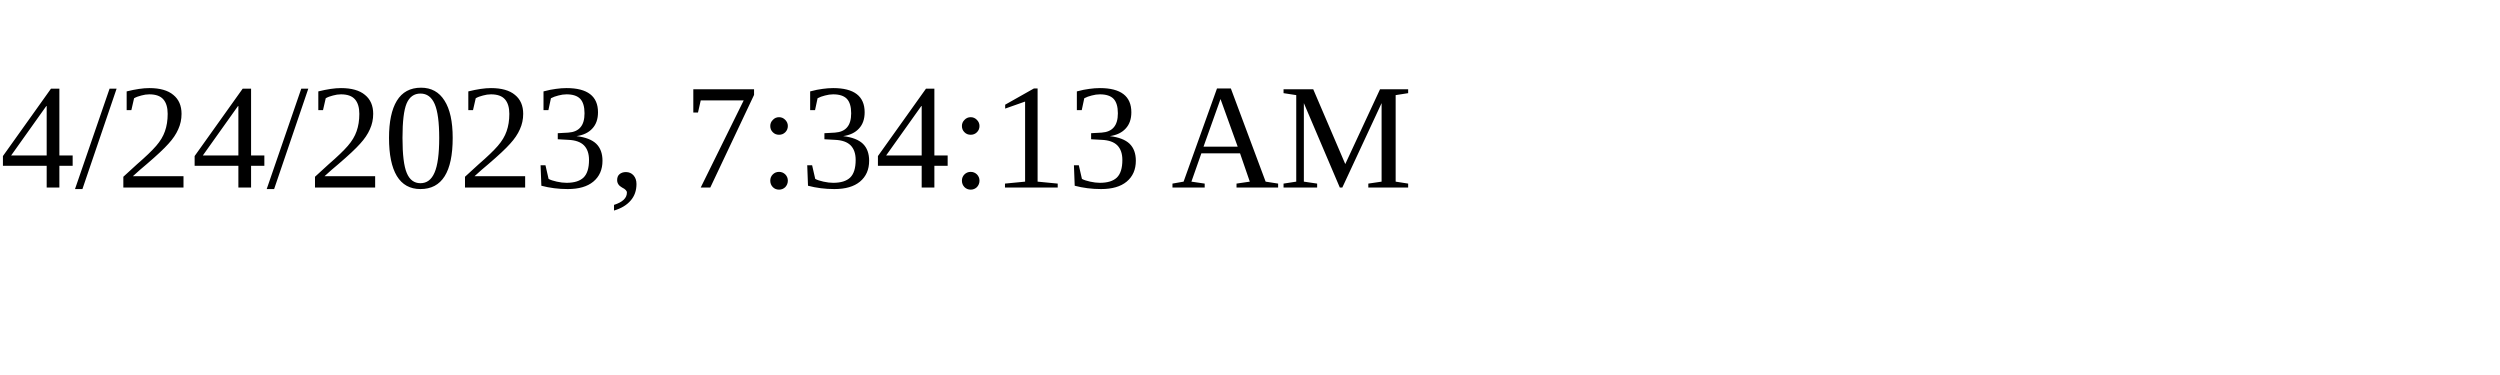
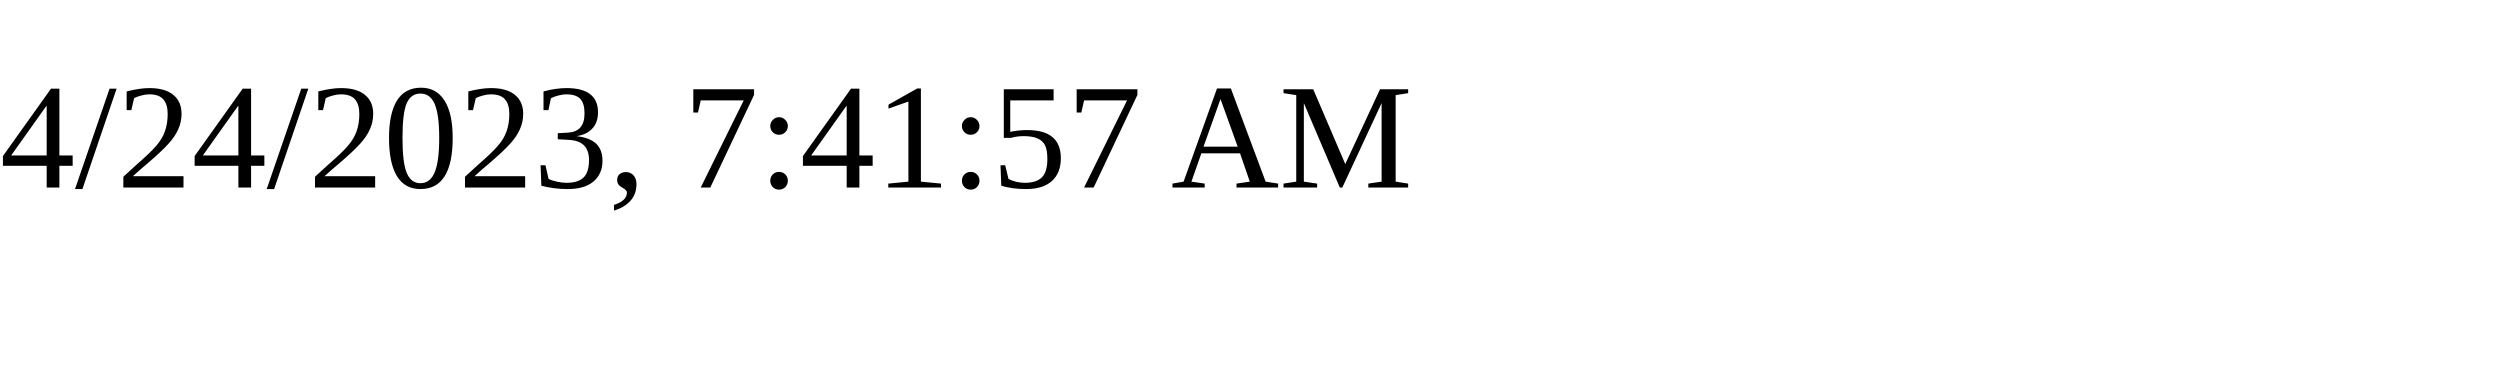
<svg xmlns="http://www.w3.org/2000/svg" height="30" width="200">
-   <text x="0" y="15">4/24/2023, 7:34:13 AM</text>
+   <text x="0" y="15">4/24/2023, 7:41:57 AM</text>
</svg>
